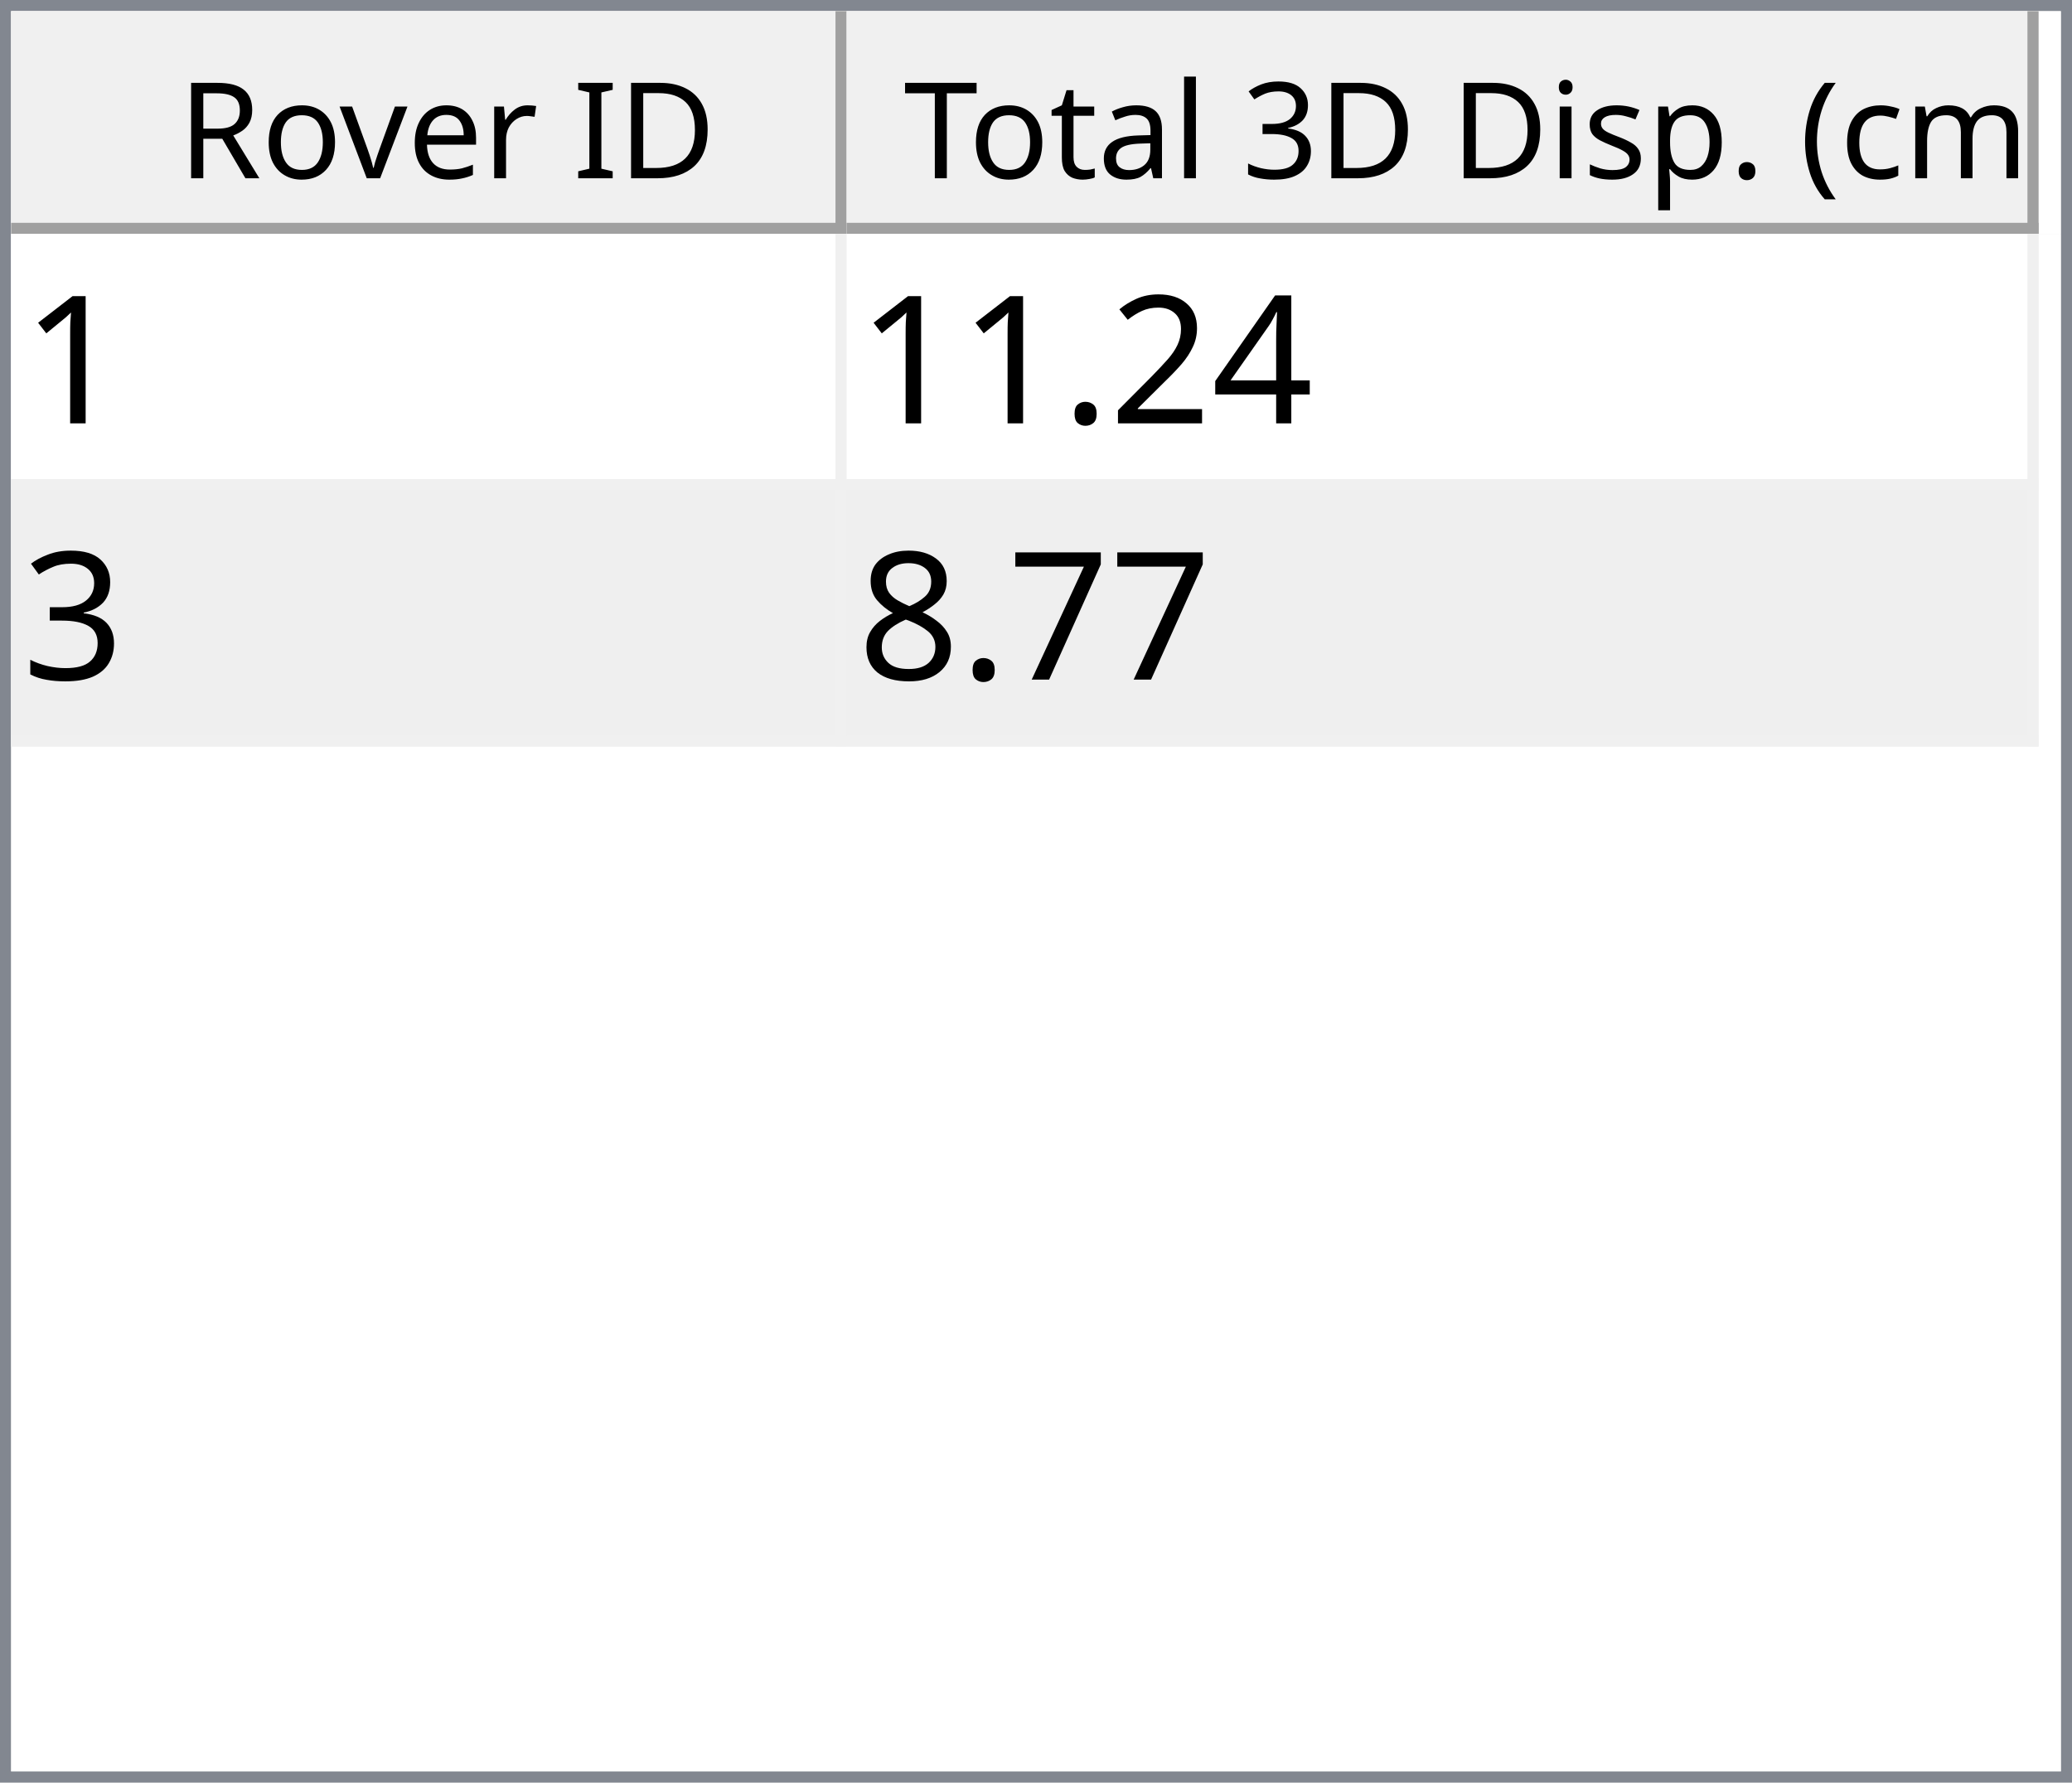
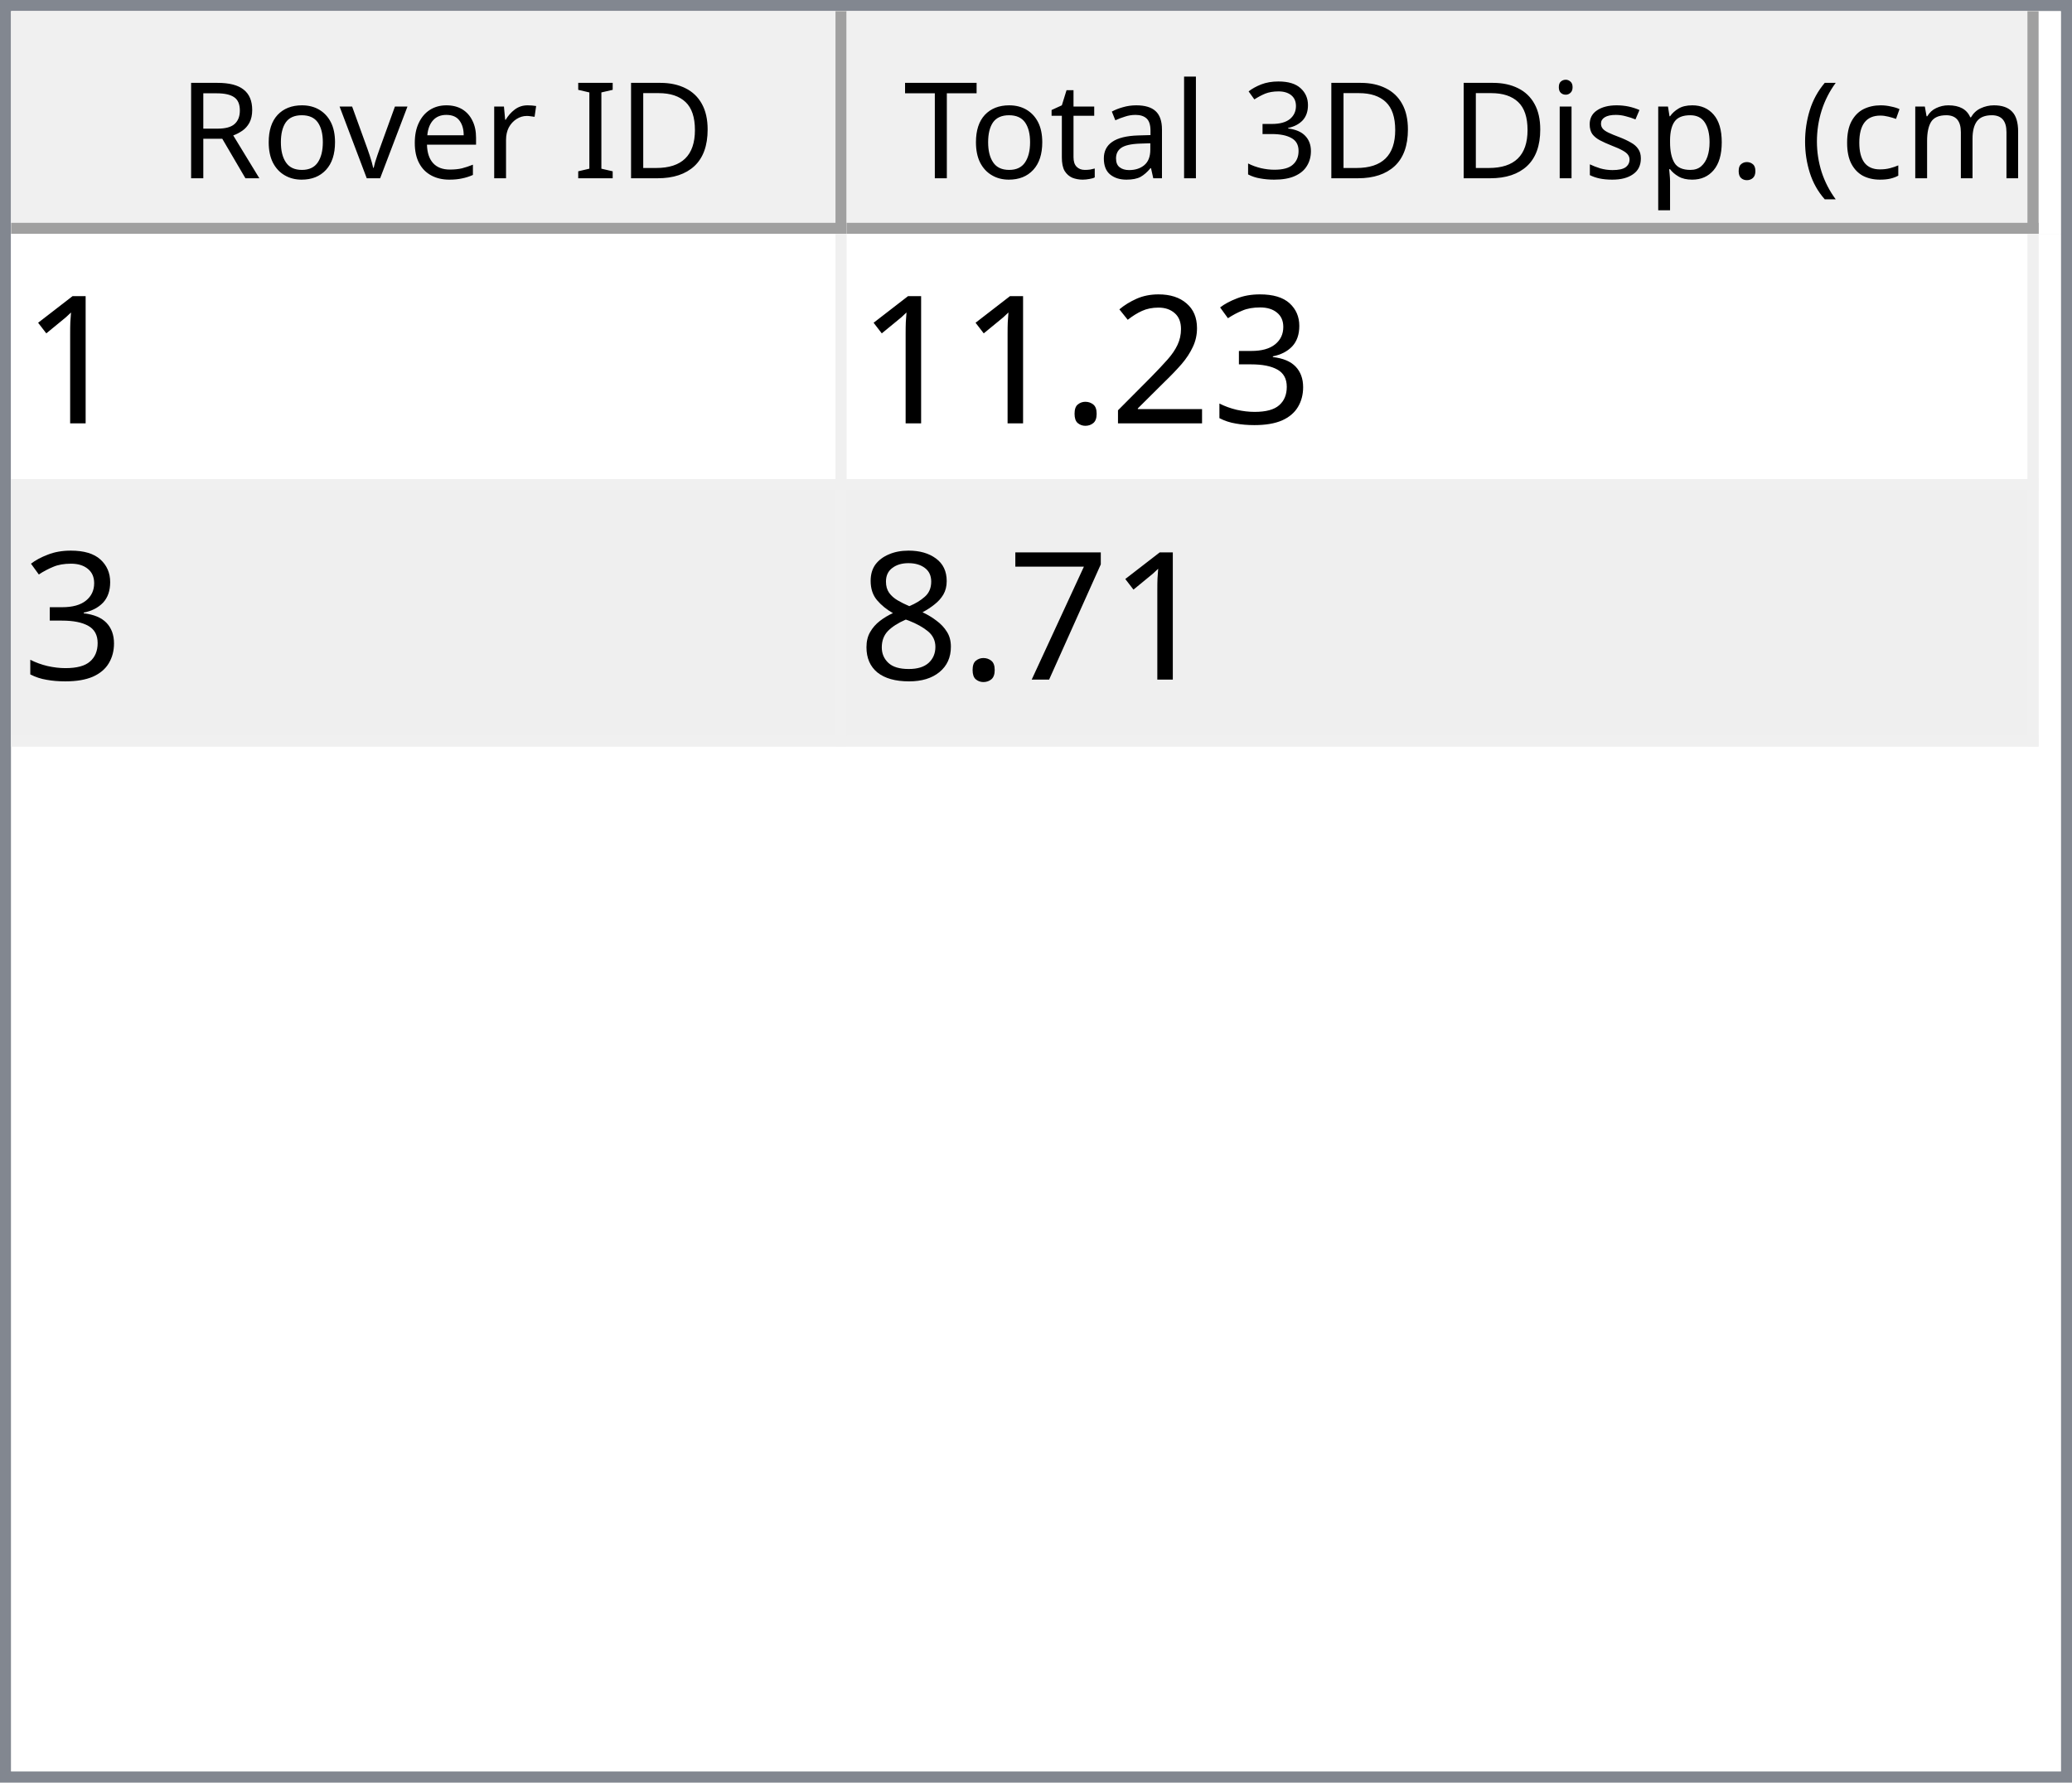
<svg xmlns="http://www.w3.org/2000/svg" style="fill-opacity:1; color-rendering:auto; color-interpolation:auto; text-rendering:auto; stroke:black; stroke-linecap:square; stroke-miterlimit:10; shape-rendering:auto; stroke-opacity:1; fill:black; stroke-dasharray:none; font-weight:normal; stroke-width:1; font-family:'Dialog'; font-style:normal; stroke-linejoin:miter; font-size:12px; stroke-dashoffset:0; image-rendering:auto;" width="186" height="160">
  <defs id="genericDefs" />
  <g>
    <defs id="defs1">
      <clipPath clipPathUnits="userSpaceOnUse" id="clipPath1">
        <path d="M0 0 L186 0 L186 160 L0 160 L0 0 Z" />
      </clipPath>
      <clipPath clipPathUnits="userSpaceOnUse" id="clipPath2">
        <path d="M0 0 L0 160 L186 160 L186 0 Z" />
      </clipPath>
      <clipPath clipPathUnits="userSpaceOnUse" id="clipPath3">
        <path d="M0 0 L0 20 L184 20 L184 0 Z" />
      </clipPath>
      <clipPath clipPathUnits="userSpaceOnUse" id="clipPath4">
        <path d="M0 0 L0 20 L75 20 L75 0 Z" />
      </clipPath>
      <clipPath clipPathUnits="userSpaceOnUse" id="clipPath5">
        <path d="M1 1 L1 19 L74 19 L74 1 Z" />
      </clipPath>
      <clipPath clipPathUnits="userSpaceOnUse" id="clipPath6">
        <path d="M0 0 L0 18 L73 18 L73 0 Z" />
      </clipPath>
      <clipPath clipPathUnits="userSpaceOnUse" id="clipPath7">
        <path d="M-0.5 -0.5 L-0.5 19.5 L74.5 19.5 L74.5 -0.5 Z" />
      </clipPath>
      <clipPath clipPathUnits="userSpaceOnUse" id="clipPath8">
        <path d="M0 0 L0 20 L107 20 L107 0 Z" />
      </clipPath>
      <clipPath clipPathUnits="userSpaceOnUse" id="clipPath9">
        <path d="M1 1 L1 19 L106 19 L106 1 Z" />
      </clipPath>
      <clipPath clipPathUnits="userSpaceOnUse" id="clipPath10">
        <path d="M0 0 L0 18 L105 18 L105 0 Z" />
      </clipPath>
      <clipPath clipPathUnits="userSpaceOnUse" id="clipPath11">
        <path d="M-0.5 -0.5 L-0.5 19.5 L106.5 19.5 L106.5 -0.5 Z" />
      </clipPath>
      <clipPath clipPathUnits="userSpaceOnUse" id="clipPath12">
        <path d="M0 0 L0 138 L184 138 L184 0 Z" />
      </clipPath>
      <clipPath clipPathUnits="userSpaceOnUse" id="clipPath13">
        <path d="M0 0 L0 46 L182 46 L182 0 Z" />
      </clipPath>
      <clipPath clipPathUnits="userSpaceOnUse" id="clipPath14">
        <path d="M-0.5 -0.5 L-0.5 45.5 L181.5 45.5 L181.5 -0.5 Z" />
      </clipPath>
      <clipPath clipPathUnits="userSpaceOnUse" id="clipPath15">
        <path d="M0 0 L0 22 L74 22 L74 0 Z" />
      </clipPath>
      <clipPath clipPathUnits="userSpaceOnUse" id="clipPath16">
        <path d="M0 0 L0 22 L106 22 L106 0 Z" />
      </clipPath>
      <font horiz-adv-x="64.551" id="font1">
        <font-face ascent="107.91" descent="25.098" units-per-em="100" style="font-style:normal; font-family:Segoe UI; font-weight:normal;" />
        <missing-glyph horiz-adv-x="64.551" d="M8.109 0 L8.109 68.266 L56.453 68.266 L56.453 0 L8.109 0 ZM15.328 7.234 L49.219 7.234 L49.219 61.031 L15.328 61.031 L15.328 7.234 Z" />
        <glyph unicode="D" horiz-adv-x="70.117" d="M9.188 0 L9.188 70.016 L28.516 70.016 Q65.531 70.016 65.531 35.891 Q65.531 19.672 55.25 9.836 Q44.969 0 27.734 0 L9.188 0 ZM17.391 62.594 L17.391 7.422 L27.828 7.422 Q41.609 7.422 49.273 14.797 Q56.938 22.172 56.938 35.688 Q56.938 62.594 28.328 62.594 L17.391 62.594 Z" />
        <glyph unicode="I" horiz-adv-x="26.611" d="M17.391 0 L9.188 0 L9.188 70.016 L17.391 70.016 L17.391 0 Z" />
        <glyph unicode=" " horiz-adv-x="27.393" d="" />
        <glyph unicode="r" horiz-adv-x="34.766" d="M34.188 41.891 Q32.078 43.5 28.125 43.5 Q23 43.5 19.555 38.672 Q16.109 33.844 16.109 25.484 L16.109 0 L8.109 0 L8.109 50 L16.109 50 L16.109 39.703 L16.312 39.703 Q18.016 44.969 21.531 47.922 Q25.047 50.875 29.391 50.875 Q32.516 50.875 34.188 50.203 L34.188 41.891 Z" />
        <glyph unicode="e" horiz-adv-x="52.295" d="M48.297 23 L12.984 23 Q13.188 14.656 17.484 10.109 Q21.781 5.562 29.297 5.562 Q37.75 5.562 44.828 11.141 L44.828 3.609 Q38.234 -1.172 27.391 -1.172 Q16.797 -1.172 10.742 5.641 Q4.688 12.453 4.688 24.812 Q4.688 36.469 11.305 43.82 Q17.922 51.172 27.734 51.172 Q37.547 51.172 42.922 44.828 Q48.297 38.484 48.297 27.203 L48.297 23 ZM40.094 29.781 Q40.047 36.719 36.75 40.578 Q33.453 44.438 27.594 44.438 Q21.922 44.438 17.969 40.383 Q14.016 36.328 13.094 29.781 L40.094 29.781 Z" />
        <glyph unicode="v" horiz-adv-x="47.9" d="M47.406 50 L27.484 0 L19.625 0 L0.688 50 L9.469 50 L22.172 13.672 Q23.578 9.672 23.922 6.688 L24.125 6.688 Q24.609 10.453 25.688 13.484 L38.969 50 L47.406 50 Z" />
        <glyph unicode="o" horiz-adv-x="58.594" d="M29 -1.172 Q17.922 -1.172 11.305 5.836 Q4.688 12.844 4.688 24.422 Q4.688 37.016 11.57 44.094 Q18.453 51.172 30.172 51.172 Q41.359 51.172 47.633 44.289 Q53.906 37.406 53.906 25.203 Q53.906 13.234 47.141 6.031 Q40.375 -1.172 29 -1.172 ZM29.594 44.438 Q21.875 44.438 17.383 39.188 Q12.891 33.938 12.891 24.703 Q12.891 15.828 17.43 10.695 Q21.969 5.562 29.594 5.562 Q37.359 5.562 41.531 10.594 Q45.703 15.625 45.703 24.906 Q45.703 34.281 41.531 39.359 Q37.359 44.438 29.594 44.438 Z" />
        <glyph unicode="R" horiz-adv-x="59.814" d="M59.375 0 L49.609 0 L37.891 19.625 Q36.281 22.359 34.766 24.289 Q33.25 26.219 31.664 27.438 Q30.078 28.656 28.25 29.219 Q26.422 29.781 24.125 29.781 L17.391 29.781 L17.391 0 L9.188 0 L9.188 70.016 L30.078 70.016 Q34.672 70.016 38.555 68.867 Q42.438 67.719 45.289 65.375 Q48.141 63.031 49.758 59.547 Q51.375 56.062 51.375 51.375 Q51.375 47.703 50.273 44.656 Q49.172 41.609 47.148 39.211 Q45.125 36.812 42.266 35.133 Q39.406 33.453 35.844 32.516 L35.844 32.328 Q37.594 31.547 38.891 30.547 Q40.188 29.547 41.359 28.18 Q42.531 26.812 43.68 25.078 Q44.828 23.344 46.234 21.047 L59.375 0 ZM17.391 62.594 L17.391 37.203 L28.516 37.203 Q31.594 37.203 34.203 38.133 Q36.812 39.062 38.719 40.797 Q40.625 42.531 41.703 45.047 Q42.781 47.562 42.781 50.688 Q42.781 56.297 39.141 59.445 Q35.5 62.594 28.609 62.594 L17.391 62.594 Z" />
        <glyph unicode=")" horiz-adv-x="30.176" d="M8.297 -15.922 L1.172 -15.922 Q16.406 2.344 16.406 26.812 Q16.406 51.469 1.078 70.016 L8.297 70.016 Q23.531 52.156 23.531 26.703 Q23.531 1.375 8.297 -15.922 Z" />
        <glyph unicode="m" horiz-adv-x="86.133" d="M79.109 0 L71.094 0 L71.094 28.719 Q71.094 37.016 68.531 40.727 Q65.969 44.438 59.906 44.438 Q54.781 44.438 51.195 39.75 Q47.609 35.062 47.609 28.516 L47.609 0 L39.594 0 L39.594 29.688 Q39.594 44.438 28.219 44.438 Q22.953 44.438 19.531 40.016 Q16.109 35.594 16.109 28.516 L16.109 0 L8.109 0 L8.109 50 L16.109 50 L16.109 42.094 L16.312 42.094 Q21.625 51.172 31.844 51.172 Q36.969 51.172 40.773 48.312 Q44.578 45.453 46 40.828 Q51.562 51.172 62.594 51.172 Q79.109 51.172 79.109 30.812 L79.109 0 Z" />
        <glyph unicode="c" horiz-adv-x="46.191" d="M42.188 2.297 Q36.422 -1.172 28.516 -1.172 Q17.828 -1.172 11.258 5.789 Q4.688 12.75 4.688 23.828 Q4.688 36.188 11.766 43.68 Q18.844 51.172 30.672 51.172 Q37.25 51.172 42.281 48.734 L42.281 40.531 Q36.719 44.438 30.375 44.438 Q22.703 44.438 17.797 38.945 Q12.891 33.453 12.891 24.516 Q12.891 15.719 17.508 10.641 Q22.125 5.562 29.891 5.562 Q36.422 5.562 42.188 9.906 L42.188 2.297 Z" />
        <glyph unicode="(" horiz-adv-x="30.176" d="M29.109 -15.922 L21.969 -15.922 Q6.844 1.375 6.844 26.703 Q6.844 52.156 21.969 70.016 L29.203 70.016 Q13.875 51.469 13.875 26.812 Q13.875 2.344 29.109 -15.922 Z" />
        <glyph unicode="." horiz-adv-x="21.68" d="M10.891 -1.078 Q8.641 -1.078 7.055 0.539 Q5.469 2.156 5.469 4.391 Q5.469 6.641 7.055 8.273 Q8.641 9.906 10.891 9.906 Q13.188 9.906 14.797 8.273 Q16.406 6.641 16.406 4.391 Q16.406 2.156 14.797 0.539 Q13.188 -1.078 10.891 -1.078 Z" />
        <glyph unicode="p" horiz-adv-x="58.789" d="M16.312 7.234 L16.109 7.234 L16.109 -23 L8.109 -23 L8.109 50 L16.109 50 L16.109 41.219 L16.312 41.219 Q22.219 51.172 33.594 51.172 Q43.266 51.172 48.688 44.461 Q54.109 37.75 54.109 26.469 Q54.109 13.922 48 6.375 Q41.891 -1.172 31.297 -1.172 Q21.578 -1.172 16.312 7.234 ZM16.109 27.391 L16.109 20.406 Q16.109 14.203 20.141 9.883 Q24.172 5.562 30.375 5.562 Q37.641 5.562 41.773 11.133 Q45.906 16.703 45.906 26.609 Q45.906 34.969 42.047 39.703 Q38.188 44.438 31.594 44.438 Q24.609 44.438 20.359 39.578 Q16.109 34.719 16.109 27.391 Z" />
        <glyph unicode="s" horiz-adv-x="42.432" d="M5.078 1.812 L5.078 10.406 Q11.625 5.562 19.484 5.562 Q30.031 5.562 30.031 12.594 Q30.031 14.594 29.125 15.992 Q28.219 17.391 26.68 18.461 Q25.141 19.531 23.07 20.383 Q21 21.234 18.609 22.172 Q15.281 23.484 12.766 24.828 Q10.25 26.172 8.57 27.859 Q6.891 29.547 6.031 31.695 Q5.172 33.844 5.172 36.719 Q5.172 40.234 6.789 42.945 Q8.406 45.656 11.086 47.484 Q13.766 49.312 17.211 50.242 Q20.656 51.172 24.312 51.172 Q30.812 51.172 35.938 48.922 L35.938 40.828 Q30.422 44.438 23.25 44.438 Q21 44.438 19.195 43.922 Q17.391 43.406 16.094 42.477 Q14.797 41.547 14.086 40.258 Q13.375 38.969 13.375 37.406 Q13.375 35.453 14.086 34.133 Q14.797 32.812 16.164 31.789 Q17.531 30.766 19.484 29.938 Q21.438 29.109 23.922 28.125 Q27.25 26.859 29.883 25.516 Q32.516 24.172 34.375 22.484 Q36.234 20.797 37.234 18.602 Q38.234 16.406 38.234 13.375 Q38.234 9.672 36.602 6.938 Q34.969 4.203 32.234 2.398 Q29.5 0.594 25.93 -0.289 Q22.359 -1.172 18.453 -1.172 Q10.75 -1.172 5.078 1.812 Z" />
        <glyph unicode="i" horiz-adv-x="24.219" d="M12.203 62.703 Q10.062 62.703 8.547 64.164 Q7.031 65.625 7.031 67.875 Q7.031 70.125 8.547 71.609 Q10.062 73.094 12.203 73.094 Q14.406 73.094 15.945 71.609 Q17.484 70.125 17.484 67.875 Q17.484 65.719 15.945 64.211 Q14.406 62.703 12.203 62.703 ZM16.109 0 L8.109 0 L8.109 50 L16.109 50 L16.109 0 Z" />
        <glyph unicode="3" horiz-adv-x="53.906" d="M46.531 19.828 Q46.531 15.094 44.75 11.211 Q42.969 7.328 39.719 4.57 Q36.469 1.812 31.93 0.297 Q27.391 -1.219 21.922 -1.219 Q11.922 -1.219 6 2.594 L6 11.188 Q13.094 5.609 22.219 5.609 Q25.875 5.609 28.828 6.539 Q31.781 7.469 33.906 9.227 Q36.031 10.984 37.18 13.477 Q38.328 15.969 38.328 19.094 Q38.328 32.812 18.797 32.812 L12.984 32.812 L12.984 39.594 L18.5 39.594 Q35.797 39.594 35.797 52.484 Q35.797 64.406 22.609 64.406 Q15.188 64.406 8.688 59.422 L8.688 67.188 Q15.375 71.188 24.609 71.188 Q29 71.188 32.57 69.969 Q36.141 68.75 38.68 66.555 Q41.219 64.359 42.609 61.281 Q44 58.203 44 54.5 Q44 40.672 30.031 36.719 L30.031 36.531 Q33.594 36.141 36.625 34.797 Q39.656 33.453 41.852 31.305 Q44.047 29.156 45.289 26.25 Q46.531 23.344 46.531 19.828 Z" />
        <glyph unicode="l" horiz-adv-x="24.219" d="M16.109 0 L8.109 0 L8.109 74.031 L16.109 74.031 L16.109 0 Z" />
        <glyph unicode="a" horiz-adv-x="50.879" d="M43.891 0 L35.891 0 L35.891 7.812 L35.688 7.812 Q30.469 -1.172 20.312 -1.172 Q12.844 -1.172 8.617 2.781 Q4.391 6.734 4.391 13.281 Q4.391 27.297 20.906 29.594 L35.891 31.688 Q35.891 44.438 25.594 44.438 Q16.547 44.438 9.281 38.281 L9.281 46.484 Q16.656 51.172 26.266 51.172 Q43.891 51.172 43.891 32.516 L43.891 0 ZM35.891 25.297 L23.828 23.641 Q18.266 22.859 15.43 20.875 Q12.594 18.891 12.594 13.875 Q12.594 10.203 15.211 7.883 Q17.828 5.562 22.172 5.562 Q28.125 5.562 32.008 9.742 Q35.891 13.922 35.891 20.312 L35.891 25.297 Z" />
        <glyph unicode="t" horiz-adv-x="33.887" d="M31.297 0.484 Q28.469 -1.078 23.828 -1.078 Q10.688 -1.078 10.688 13.578 L10.688 43.172 L2.094 43.172 L2.094 50 L10.688 50 L10.688 62.203 L18.703 64.797 L18.703 50 L31.297 50 L31.297 43.172 L18.703 43.172 L18.703 14.984 Q18.703 9.969 20.414 7.82 Q22.125 5.672 26.078 5.672 Q29.109 5.672 31.297 7.328 L31.297 0.484 Z" />
        <glyph unicode="T" horiz-adv-x="52.393" d="M50.594 62.594 L30.375 62.594 L30.375 0 L22.172 0 L22.172 62.594 L2 62.594 L2 70.016 L50.594 70.016 L50.594 62.594 Z" />
      </font>
      <font horiz-adv-x="75.0" id="font2">
        <font-face ascent="100.537" descent="21.973" units-per-em="100" style="font-style:normal; font-family:sans-serif; font-weight:normal;" />
        <missing-glyph horiz-adv-x="75.0" d="M12.5 0 L12.5 62.5 L62.5 62.5 L62.5 0 L12.5 0 ZM14.062 1.562 L60.938 1.562 L60.938 60.938 L14.062 60.938 L14.062 1.562 Z" />
        <glyph unicode="1" horiz-adv-x="55.615" d="M37.25 0 L28.469 0 L28.469 56 Q25.297 52.984 20.141 49.953 Q14.984 46.922 10.891 45.406 L10.891 53.906 Q18.266 57.375 23.781 62.305 Q29.297 67.234 31.594 71.875 L37.25 71.875 L37.25 0 Z" />
-         <glyph unicode="4" horiz-adv-x="55.615" d="M32.328 0 L32.328 17.141 L1.266 17.141 L1.266 25.203 L33.938 71.578 L41.109 71.578 L41.109 25.203 L50.781 25.203 L50.781 17.141 L41.109 17.141 L41.109 0 L32.328 0 ZM32.328 25.203 L32.328 57.469 L9.906 25.203 L32.328 25.203 Z" />
+         <glyph unicode="3" horiz-adv-x="55.615" d="M4.203 18.891 L12.984 20.062 Q14.5 12.594 18.141 9.297 Q21.781 6 27 6 Q33.203 6 37.477 10.297 Q41.75 14.594 41.75 20.953 Q41.75 27 37.797 30.93 Q33.844 34.859 27.734 34.859 Q25.25 34.859 21.531 33.891 L22.516 41.609 Q23.391 41.5 23.922 41.5 Q29.547 41.5 34.039 44.43 Q38.531 47.359 38.531 53.469 Q38.531 58.297 35.258 61.477 Q31.984 64.656 26.812 64.656 Q21.688 64.656 18.266 61.43 Q14.844 58.203 13.875 51.766 L5.078 53.328 Q6.688 62.156 12.398 67.016 Q18.109 71.875 26.609 71.875 Q32.469 71.875 37.398 69.359 Q42.328 66.844 44.945 62.5 Q47.562 58.156 47.562 53.266 Q47.562 48.641 45.07 44.828 Q42.578 41.016 37.703 38.766 Q44.047 37.312 47.562 32.695 Q51.078 28.078 51.078 21.141 Q51.078 11.766 44.242 5.25 Q37.406 -1.266 26.953 -1.266 Q17.531 -1.266 11.305 4.352 Q5.078 9.969 4.203 18.891 Z" />
        <glyph unicode="2" horiz-adv-x="55.615" d="M50.344 8.453 L50.344 0 L3.031 0 Q2.938 3.172 4.047 6.109 Q5.859 10.938 9.836 15.625 Q13.812 20.312 21.344 26.469 Q33.016 36.031 37.117 41.625 Q41.219 47.219 41.219 52.203 Q41.219 57.422 37.477 61.008 Q33.734 64.594 27.734 64.594 Q21.391 64.594 17.578 60.789 Q13.766 56.984 13.719 50.25 L4.688 51.172 Q5.609 61.281 11.664 66.578 Q17.719 71.875 27.938 71.875 Q38.234 71.875 44.242 66.164 Q50.25 60.453 50.25 52 Q50.25 47.703 48.492 43.555 Q46.734 39.406 42.656 34.812 Q38.578 30.219 29.109 22.219 Q21.188 15.578 18.945 13.211 Q16.703 10.844 15.234 8.453 L50.344 8.453 Z" />
        <glyph unicode="." horiz-adv-x="27.783" d="M9.078 0 L9.078 10.016 L19.094 10.016 L19.094 0 L9.078 0 Z" />
-         <glyph unicode="3" horiz-adv-x="55.615" d="M4.203 18.891 L12.984 20.062 Q14.5 12.594 18.141 9.297 Q21.781 6 27 6 Q33.203 6 37.477 10.297 Q41.75 14.594 41.75 20.953 Q41.75 27 37.797 30.93 Q33.844 34.859 27.734 34.859 Q25.25 34.859 21.531 33.891 L22.516 41.609 Q23.391 41.5 23.922 41.5 Q29.547 41.5 34.039 44.43 Q38.531 47.359 38.531 53.469 Q38.531 58.297 35.258 61.477 Q31.984 64.656 26.812 64.656 Q21.688 64.656 18.266 61.43 Q14.844 58.203 13.875 51.766 L5.078 53.328 Q6.688 62.156 12.398 67.016 Q18.109 71.875 26.609 71.875 Q32.469 71.875 37.398 69.359 Q42.328 66.844 44.945 62.5 Q47.562 58.156 47.562 53.266 Q47.562 48.641 45.07 44.828 Q42.578 41.016 37.703 38.766 Q44.047 37.312 47.562 32.695 Q51.078 28.078 51.078 21.141 Q51.078 11.766 44.242 5.25 Q37.406 -1.266 26.953 -1.266 Q17.531 -1.266 11.305 4.352 Q5.078 9.969 4.203 18.891 Z" />
        <glyph unicode="7" horiz-adv-x="55.615" d="M4.734 62.203 L4.734 70.656 L51.078 70.656 L51.078 63.812 Q44.234 56.547 37.523 44.484 Q30.812 32.422 27.156 19.672 Q24.516 10.688 23.781 0 L14.75 0 Q14.891 8.453 18.062 20.414 Q21.234 32.375 27.172 43.484 Q33.109 54.594 39.797 62.203 L4.734 62.203 Z" />
        <glyph unicode="8" horiz-adv-x="55.615" d="M17.672 38.812 Q12.203 40.828 9.57 44.539 Q6.938 48.25 6.938 53.422 Q6.938 61.234 12.555 66.555 Q18.172 71.875 27.484 71.875 Q36.859 71.875 42.578 66.43 Q48.297 60.984 48.297 53.172 Q48.297 48.188 45.68 44.508 Q43.062 40.828 37.75 38.812 Q44.344 36.672 47.781 31.883 Q51.219 27.094 51.219 20.453 Q51.219 11.281 44.727 5.031 Q38.234 -1.219 27.641 -1.219 Q17.047 -1.219 10.547 5.055 Q4.047 11.328 4.047 20.703 Q4.047 27.688 7.594 32.398 Q11.141 37.109 17.672 38.812 ZM15.922 53.719 Q15.922 48.641 19.195 45.414 Q22.469 42.188 27.688 42.188 Q32.766 42.188 36.016 45.383 Q39.266 48.578 39.266 53.219 Q39.266 58.062 35.914 61.359 Q32.562 64.656 27.594 64.656 Q22.562 64.656 19.242 61.43 Q15.922 58.203 15.922 53.719 ZM13.094 20.656 Q13.094 16.891 14.875 13.375 Q16.656 9.859 20.172 7.93 Q23.688 6 27.734 6 Q34.031 6 38.133 10.055 Q42.234 14.109 42.234 20.359 Q42.234 26.703 38.016 30.859 Q33.797 35.016 27.438 35.016 Q21.234 35.016 17.164 30.914 Q13.094 26.812 13.094 20.656 Z" />
      </font>
    </defs>
    <g style="fill:white; stroke:white;">
      <rect x="0" y="0" width="186" style="clip-path:url(#clipPath1); stroke:none;" height="160" />
    </g>
    <g style="fill:white; text-rendering:optimizeSpeed; color-rendering:optimizeSpeed; image-rendering:optimizeSpeed; shape-rendering:crispEdges; stroke:white; color-interpolation:sRGB;">
      <rect x="0" width="186" height="160" y="0" style="stroke:none;" />
      <path style="stroke:none;" d="M0 160 L186 160 L186 0 L0 0 Z" />
    </g>
    <g style="fill:rgb(240,240,240); font-family:'Segoe UI'; stroke:rgb(240,240,240);">
      <rect x="0" y="0" width="186" style="clip-path:url(#clipPath2); stroke:none;" height="160" />
    </g>
    <g style="fill:rgb(130,135,144); font-family:'Segoe UI'; stroke:rgb(130,135,144);">
      <path d="M0 0 L186 0 L186 160 L0 160 L0 0 ZM1 1 L185 1 L185 159 L1 159 L1 1 Z" style="fill-rule:evenodd; clip-path:url(#clipPath2); stroke:none;" />
    </g>
    <g style="fill:white; font-family:'Segoe UI'; stroke:white;" transform="translate(1,1)">
      <rect x="0" y="0" width="184" style="clip-path:url(#clipPath3); stroke:none;" height="20" />
    </g>
    <g style="fill:rgb(240,240,240); font-family:'Segoe UI'; stroke:rgb(240,240,240);" transform="translate(1,1)">
      <rect x="0" y="0" width="75" style="clip-path:url(#clipPath4); stroke:none;" height="20" />
    </g>
    <g style="font-family:'Segoe UI';" transform="translate(2,2)">
      <text x="14" xml:space="preserve" y="14" style="clip-path:url(#clipPath6); stroke:none;">Rover ID</text>
    </g>
    <g style="fill:rgb(160,160,160); font-family:'Segoe UI'; stroke:rgb(160,160,160); stroke-linejoin:bevel;" transform="translate(1.5,1.5)">
      <line x1="74" x2="74" y1="0" style="fill:none; clip-path:url(#clipPath7);" y2="19" />
    </g>
    <g style="fill:rgb(160,160,160); font-family:'Segoe UI'; stroke:rgb(160,160,160); stroke-linejoin:bevel;" transform="matrix(1,0,0,1,1,1) translate(0.5,0.5)">
      <line x1="0" x2="74" y1="19" style="fill:none; clip-path:url(#clipPath7);" y2="19" />
    </g>
    <g style="fill:rgb(240,240,240); font-family:'Segoe UI'; stroke:rgb(240,240,240);" transform="translate(76,1)">
      <rect x="0" y="0" width="107" style="clip-path:url(#clipPath8); stroke:none;" height="20" />
    </g>
    <g style="font-family:'Segoe UI';" transform="translate(77,2)">
      <text x="1" xml:space="preserve" y="14" style="clip-path:url(#clipPath10); stroke:none;"> Total 3D Disp. (cm)</text>
    </g>
    <g style="fill:rgb(160,160,160); font-family:'Segoe UI'; stroke:rgb(160,160,160); stroke-linejoin:bevel;" transform="translate(76.5,1.5)">
      <line x1="106" x2="106" y1="0" style="fill:none; clip-path:url(#clipPath11);" y2="19" />
    </g>
    <g style="fill:rgb(160,160,160); font-family:'Segoe UI'; stroke:rgb(160,160,160); stroke-linejoin:bevel;" transform="matrix(1,0,0,1,76,1) translate(0.5,0.5)">
      <line x1="0" x2="106" y1="19" style="fill:none; clip-path:url(#clipPath11);" y2="19" />
    </g>
    <g style="fill:white; font-family:'Segoe UI'; stroke:white;" transform="translate(1,21)">
      <rect x="0" y="0" width="184" style="clip-path:url(#clipPath12); stroke:none;" height="138" />
    </g>
    <g style="fill:rgb(240,240,240); font-size:16px; font-family:sans-serif; stroke:rgb(240,240,240);" transform="translate(1,21)">
      <rect x="0" y="0" width="182" style="clip-path:url(#clipPath13); stroke:none;" height="46" />
      <line transform="translate(0.5,0.5)" x1="0" x2="181" y1="22" style="clip-path:url(#clipPath14); fill:none; stroke-linejoin:bevel;" y2="22" />
    </g>
    <g transform="matrix(1,0,0,1,1,21) translate(0.5,0.5)" style="fill:rgb(240,240,240); font-size:16px; font-family:sans-serif; stroke:rgb(240,240,240); stroke-linejoin:bevel;">
      <line x1="0" x2="181" y1="45" style="fill:none; clip-path:url(#clipPath14);" y2="45" />
    </g>
    <g transform="matrix(1,0,0,1,1,21) translate(0.5,0.5)" style="fill:rgb(240,240,240); font-size:16px; font-family:sans-serif; stroke:rgb(240,240,240); stroke-linejoin:bevel;">
      <line x1="74" x2="74" y1="0" style="fill:none; clip-path:url(#clipPath14);" y2="45" />
    </g>
    <g transform="matrix(1,0,0,1,1,21) translate(0.5,0.5)" style="fill:rgb(240,240,240); font-size:16px; font-family:sans-serif; stroke:rgb(240,240,240); stroke-linejoin:bevel;">
      <line x1="181" x2="181" y1="0" style="fill:none; clip-path:url(#clipPath14);" y2="45" />
    </g>
    <g style="fill:white; font-size:16px; font-family:sans-serif; stroke:white;" transform="matrix(1,0,0,1,1,21)">
      <rect x="0" y="0" width="74" style="clip-path:url(#clipPath15); stroke:none;" height="22" />
      <text x="1" y="17" style="fill:black; clip-path:url(#clipPath15); stroke:none;" xml:space="preserve">1</text>
    </g>
    <g style="fill:white; font-size:16px; font-family:sans-serif; stroke:white;" transform="matrix(1,0,0,1,1,21) translate(75,0)">
      <rect x="0" y="0" width="106" style="clip-path:url(#clipPath16); stroke:none;" height="22" />
-       <text x="1" y="17" style="fill:black; clip-path:url(#clipPath16); stroke:none;" xml:space="preserve">11.24</text>
+       <text x="1" y="17" style="fill:black; clip-path:url(#clipPath16); stroke:none;" xml:space="preserve">11.23</text>
    </g>
    <g style="fill:rgb(239,239,239); font-size:16px; font-family:sans-serif; stroke:rgb(239,239,239);" transform="matrix(1,0,0,1,1,21) translate(0,23)">
      <rect x="0" y="0" width="74" style="clip-path:url(#clipPath15); stroke:none;" height="22" />
      <text x="1" y="17" style="fill:black; clip-path:url(#clipPath15); stroke:none;" xml:space="preserve">3</text>
    </g>
    <g style="fill:rgb(239,239,239); font-size:16px; font-family:sans-serif; stroke:rgb(239,239,239);" transform="matrix(1,0,0,1,1,21) translate(75,23)">
      <rect x="0" y="0" width="106" style="clip-path:url(#clipPath16); stroke:none;" height="22" />
-       <text x="1" y="17" style="fill:black; clip-path:url(#clipPath16); stroke:none;" xml:space="preserve">8.77</text>
+       <text x="1" y="17" style="fill:black; clip-path:url(#clipPath16); stroke:none;" xml:space="preserve">8.71</text>
    </g>
  </g>
</svg>
